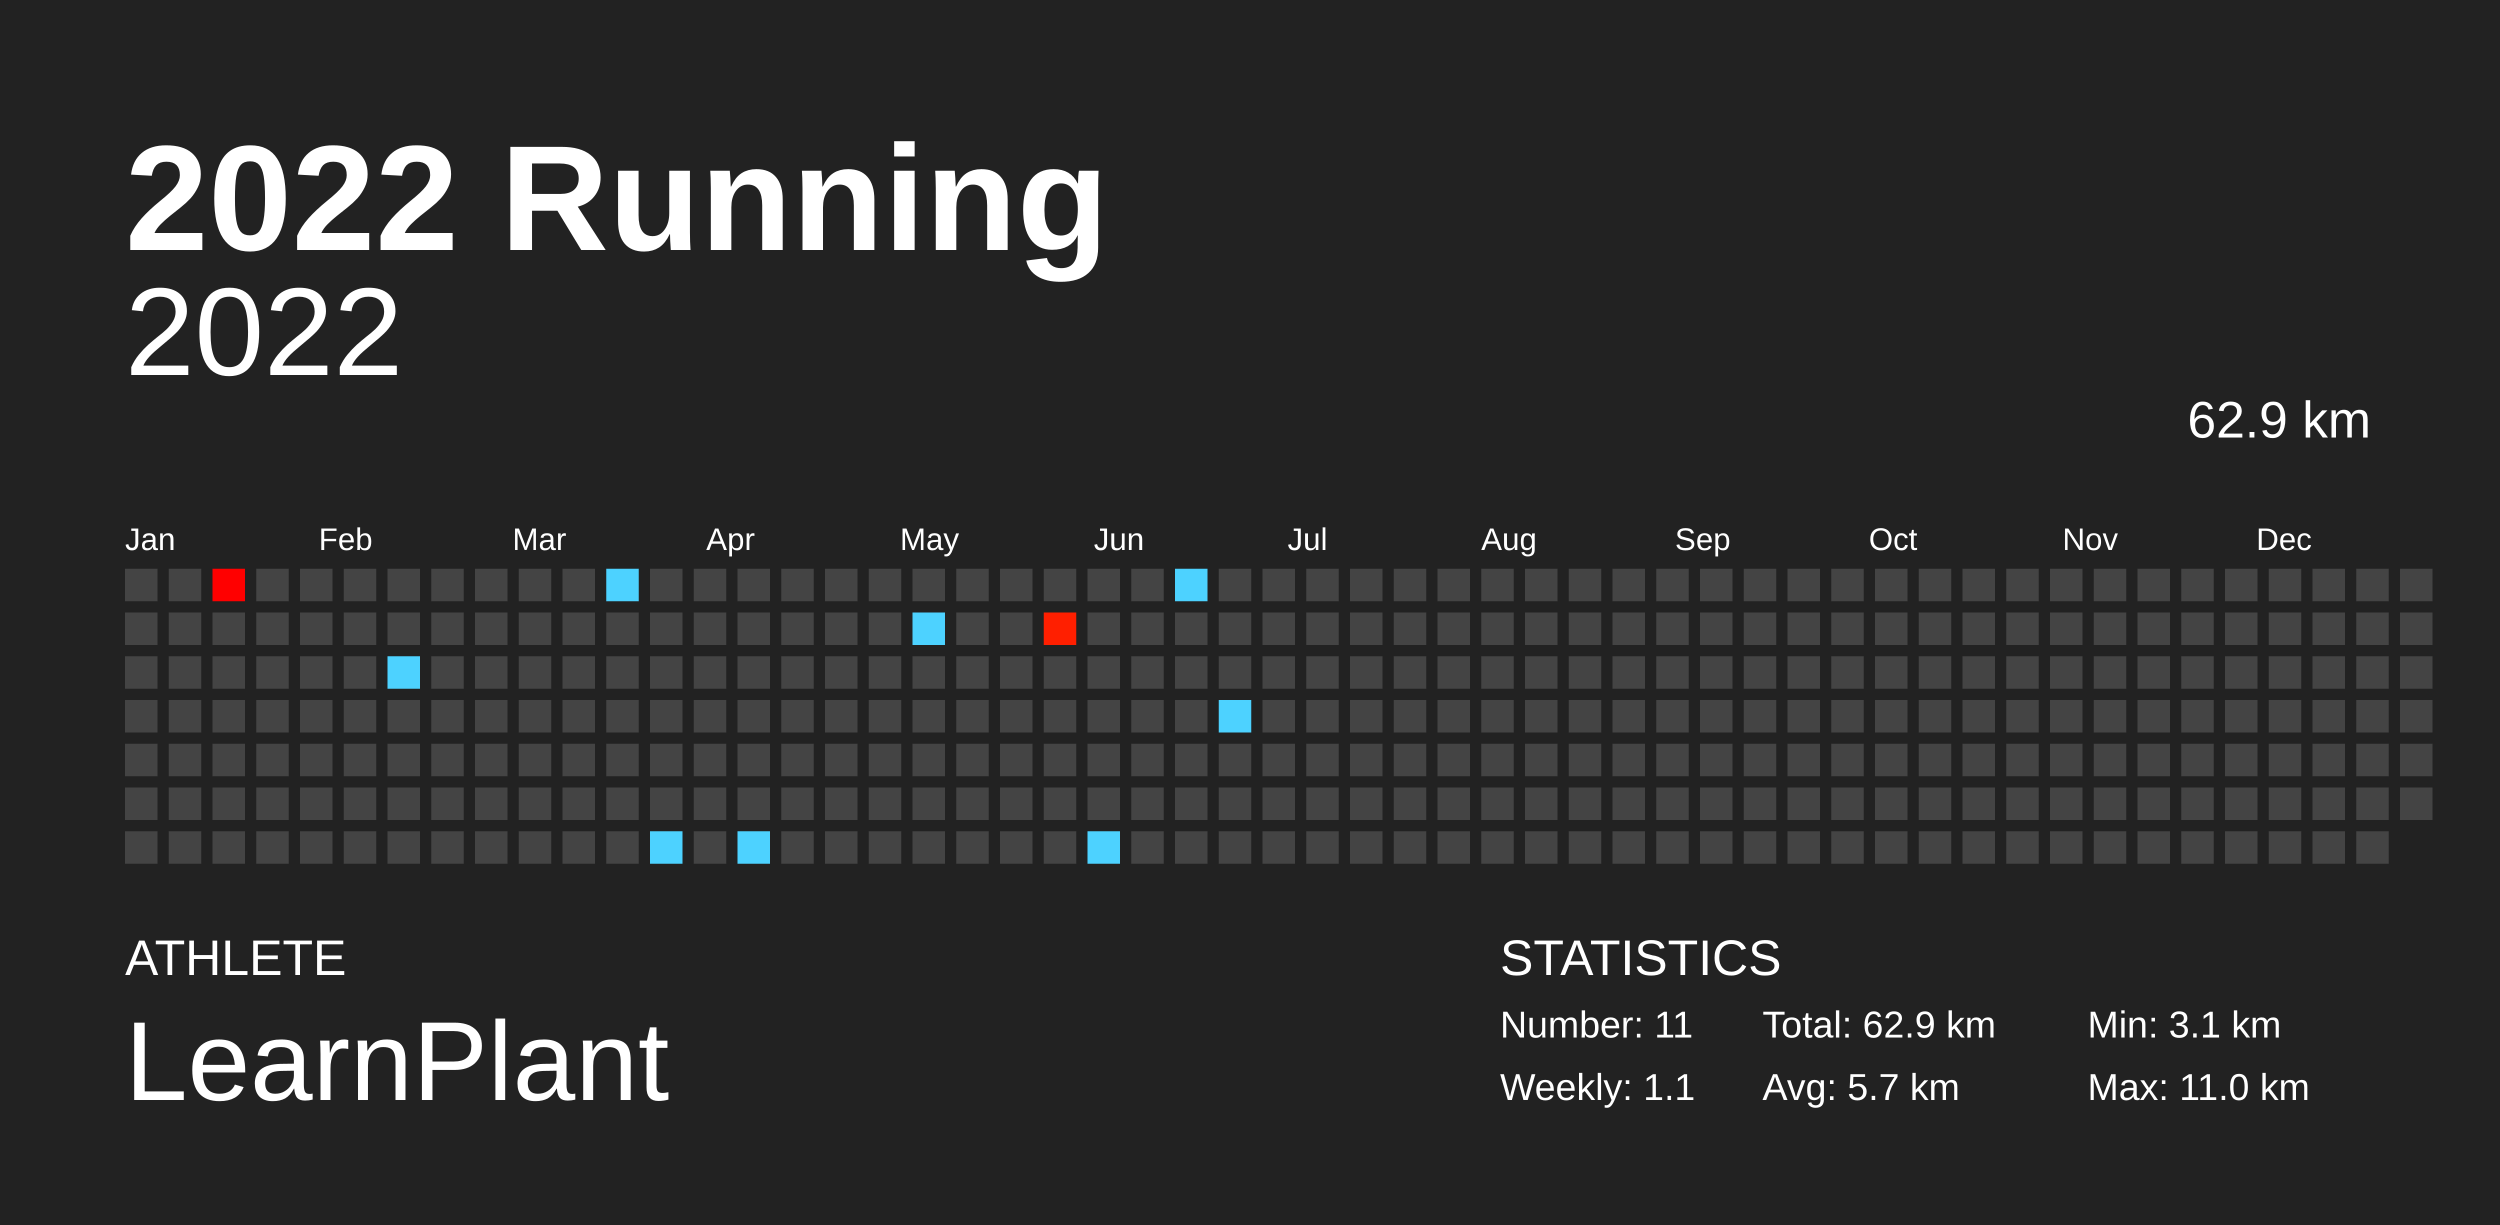
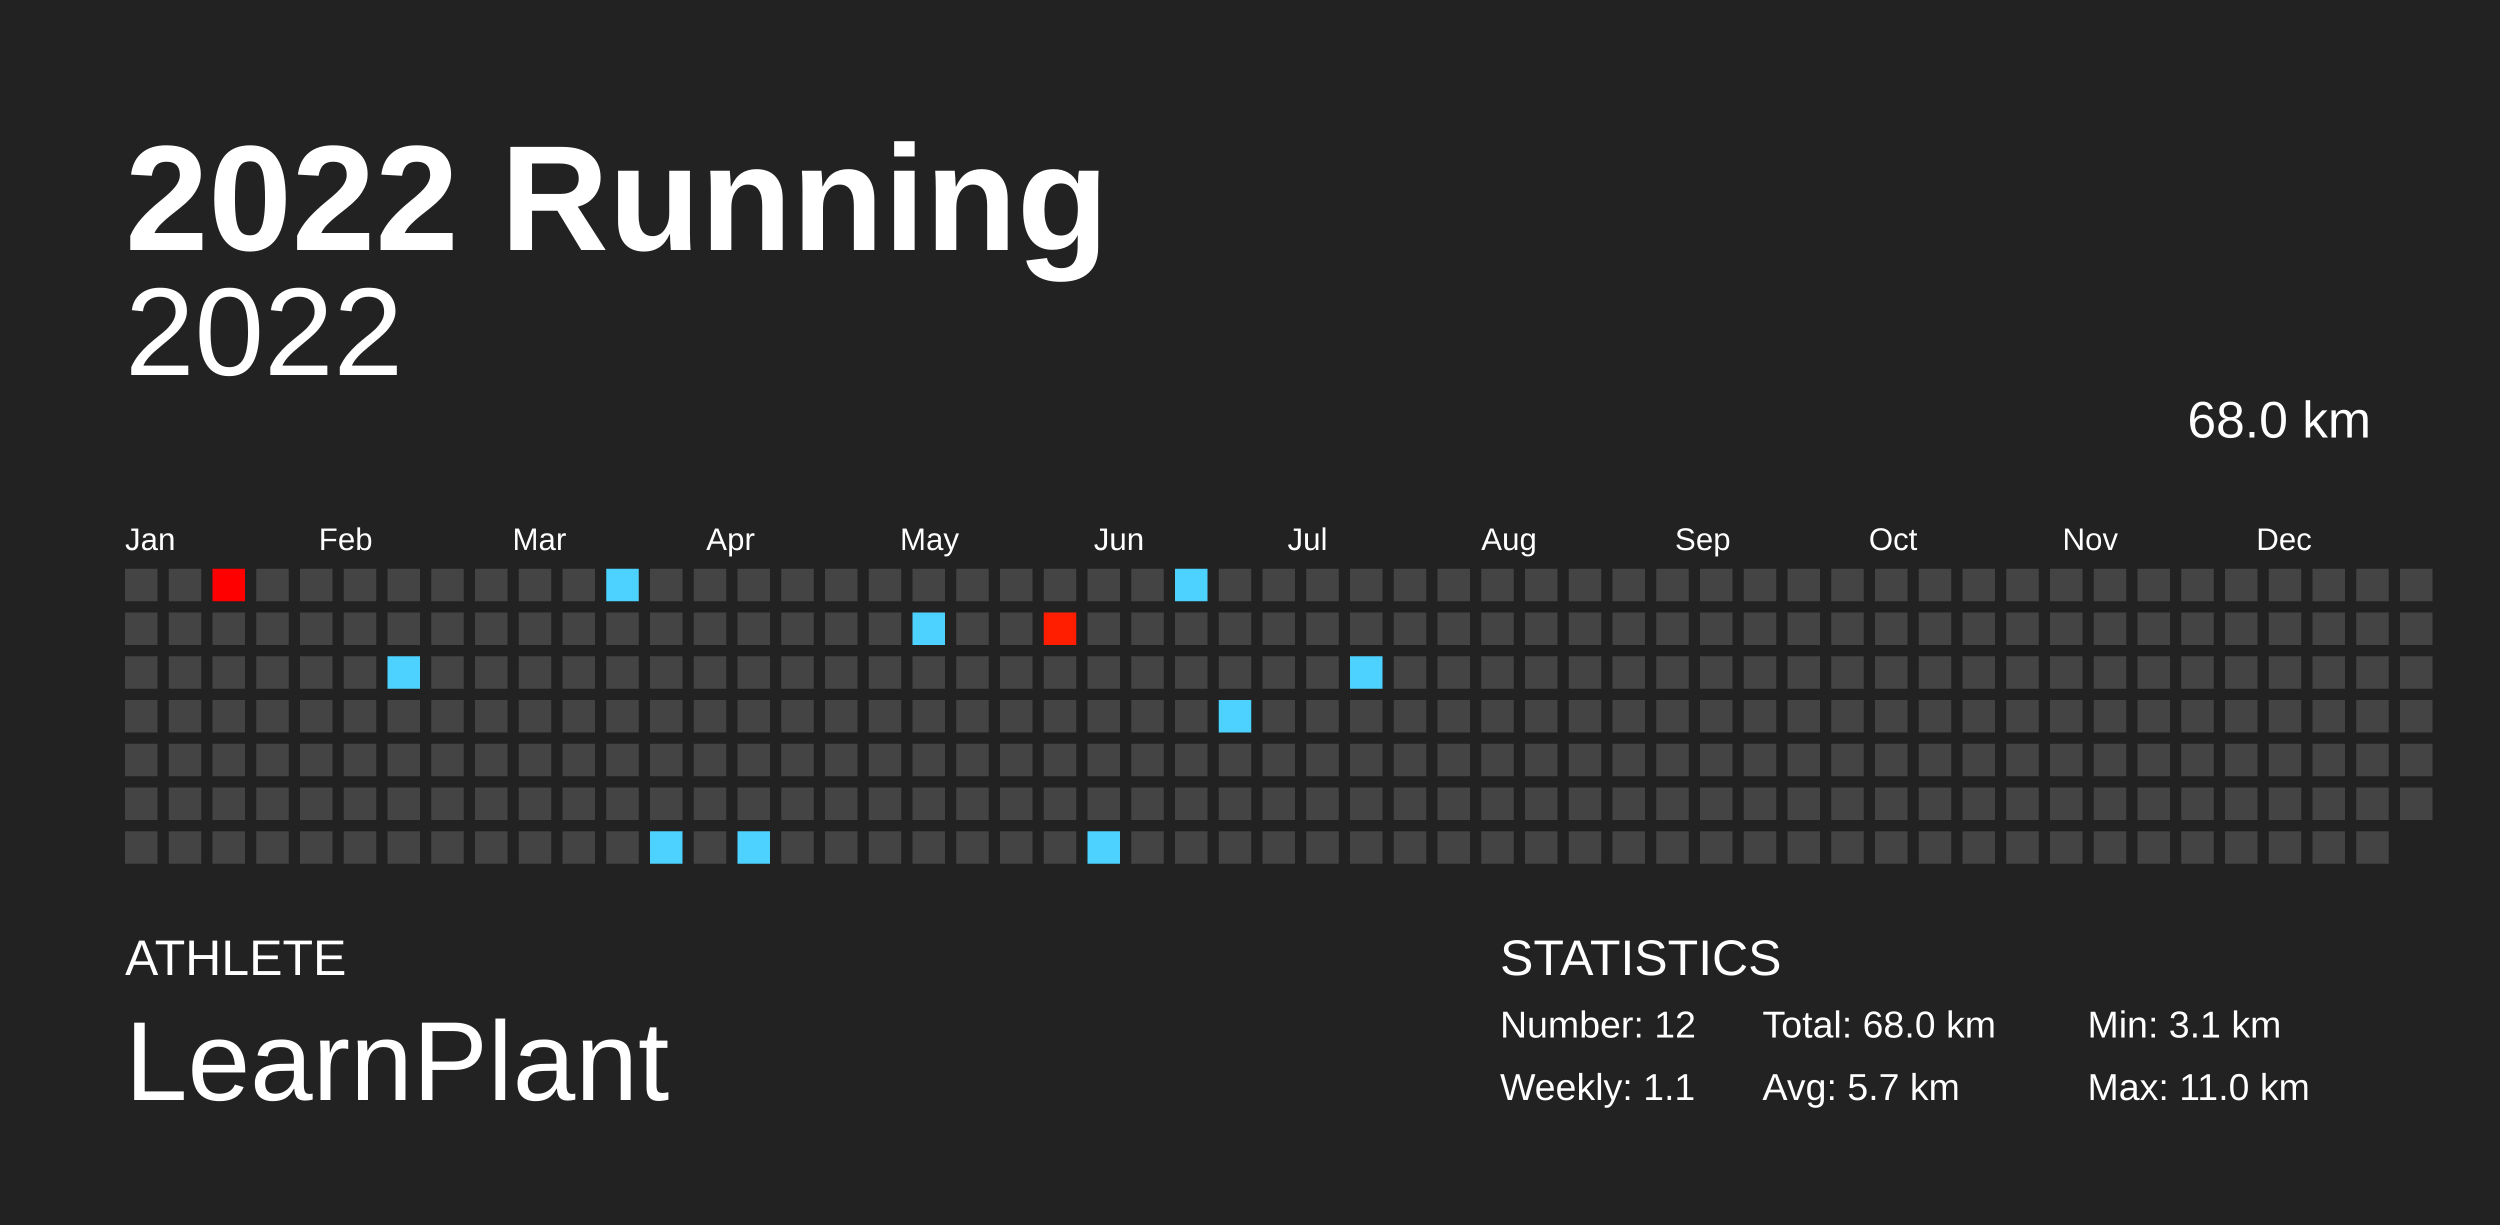
<svg xmlns="http://www.w3.org/2000/svg" baseProfile="full" height="98mm" version="1.1" viewBox="0,0,200,98" width="200mm">
  <defs />
  <rect fill="#222222" height="98" width="200" x="0" y="0" />
  <text fill="#FFFFFF" style="font-size:12px; font-family:Arial; font-weight:bold;" x="10" y="20">2022 Running</text>
  <text fill="#FFFFFF" style="font-size:4px; font-family:Arial" x="10" y="78">ATHLETE</text>
  <text fill="#FFFFFF" style="font-size:9px; font-family:Arial" x="10" y="88">LearnPlant</text>
  <text fill="#FFFFFF" style="font-size:4px; font-family:Arial" x="120" y="78">STATISTICS</text>
-   <text fill="#FFFFFF" style="font-size:3px; font-family:Arial" x="120" y="83">Number: 11</text>
+   <text fill="#FFFFFF" style="font-size:3px; font-family:Arial" x="120" y="83">Number: 12</text>
  <text fill="#FFFFFF" style="font-size:3px; font-family:Arial" x="120" y="88">Weekly: 1.1</text>
-   <text fill="#FFFFFF" style="font-size:3px; font-family:Arial" x="141" y="83">Total: 62.9 km</text>
+   <text fill="#FFFFFF" style="font-size:3px; font-family:Arial" x="141" y="83">Total: 68.0 km</text>
  <text fill="#FFFFFF" style="font-size:3px; font-family:Arial" x="141" y="88">Avg: 5.7 km</text>
  <text fill="#FFFFFF" style="font-size:3px; font-family:Arial" x="167" y="83">Min: 3.1 km</text>
  <text fill="#FFFFFF" style="font-size:3px; font-family:Arial" x="167" y="88">Max: 11.0 km</text>
  <text alignment-baseline="hanging" fill="#FFFFFF" style="font-size:10.0px; font-family:Arial;" x="10" y="30">2022</text>
-   <text alignment-baseline="hanging" fill="#FFFFFF" style="font-size:4.125px; font-family:Arial;" x="175" y="35">62.9 km</text>
+   <text alignment-baseline="hanging" fill="#FFFFFF" style="font-size:4.125px; font-family:Arial;" x="175" y="35">68.0 km</text>
  <text fill="#FFFFFF" style="font-size:2.5px; font-family:Arial" x="10.0" y="44">Jan</text>
  <text fill="#FFFFFF" style="font-size:2.5px; font-family:Arial" x="25.5" y="44">Feb</text>
  <text fill="#FFFFFF" style="font-size:2.5px; font-family:Arial" x="41.0" y="44">Mar</text>
  <text fill="#FFFFFF" style="font-size:2.5px; font-family:Arial" x="56.5" y="44">Apr</text>
  <text fill="#FFFFFF" style="font-size:2.5px; font-family:Arial" x="72.0" y="44">May</text>
  <text fill="#FFFFFF" style="font-size:2.5px; font-family:Arial" x="87.5" y="44">Jun</text>
  <text fill="#FFFFFF" style="font-size:2.5px; font-family:Arial" x="103.0" y="44">Jul</text>
  <text fill="#FFFFFF" style="font-size:2.5px; font-family:Arial" x="118.5" y="44">Aug</text>
  <text fill="#FFFFFF" style="font-size:2.5px; font-family:Arial" x="134.0" y="44">Sep</text>
  <text fill="#FFFFFF" style="font-size:2.5px; font-family:Arial" x="149.5" y="44">Oct</text>
  <text fill="#FFFFFF" style="font-size:2.5px; font-family:Arial" x="165.0" y="44">Nov</text>
  <text fill="#FFFFFF" style="font-size:2.5px; font-family:Arial" x="180.5" y="44">Dec</text>
  <rect fill="#444444" height="2.6" width="2.6" x="10.0" y="45.5" />
  <rect fill="#444444" height="2.6" width="2.6" x="10.0" y="49.0" />
  <rect fill="#444444" height="2.6" width="2.6" x="10.0" y="52.5" />
  <rect fill="#444444" height="2.6" width="2.6" x="10.0" y="56.0" />
  <rect fill="#444444" height="2.6" width="2.6" x="10.0" y="59.5" />
  <rect fill="#444444" height="2.6" width="2.6" x="10.0" y="63.0" />
  <rect fill="#444444" height="2.6" width="2.6" x="10.0" y="66.5" />
  <rect fill="#444444" height="2.6" width="2.6" x="13.5" y="45.5" />
  <rect fill="#444444" height="2.6" width="2.6" x="13.5" y="49.0" />
  <rect fill="#444444" height="2.6" width="2.6" x="13.5" y="52.5" />
  <rect fill="#444444" height="2.6" width="2.6" x="13.5" y="56.0" />
  <rect fill="#444444" height="2.6" width="2.6" x="13.5" y="59.5" />
  <rect fill="#444444" height="2.6" width="2.6" x="13.5" y="63.0" />
  <rect fill="#444444" height="2.6" width="2.6" x="13.5" y="66.5" />
  <rect fill="#ff0000" height="2.6" width="2.6" x="17.0" y="45.5" />
  <rect fill="#444444" height="2.6" width="2.6" x="17.0" y="49.0" />
  <rect fill="#444444" height="2.6" width="2.6" x="17.0" y="52.5" />
  <rect fill="#444444" height="2.6" width="2.6" x="17.0" y="56.0" />
  <rect fill="#444444" height="2.6" width="2.6" x="17.0" y="59.5" />
  <rect fill="#444444" height="2.6" width="2.6" x="17.0" y="63.0" />
  <rect fill="#444444" height="2.6" width="2.6" x="17.0" y="66.5" />
  <rect fill="#444444" height="2.6" width="2.6" x="20.5" y="45.5" />
  <rect fill="#444444" height="2.6" width="2.6" x="20.5" y="49.0" />
  <rect fill="#444444" height="2.6" width="2.6" x="20.5" y="52.5" />
  <rect fill="#444444" height="2.6" width="2.6" x="20.5" y="56.0" />
  <rect fill="#444444" height="2.6" width="2.6" x="20.5" y="59.5" />
  <rect fill="#444444" height="2.6" width="2.6" x="20.5" y="63.0" />
  <rect fill="#444444" height="2.6" width="2.6" x="20.5" y="66.5" />
  <rect fill="#444444" height="2.6" width="2.6" x="24.0" y="45.5" />
  <rect fill="#444444" height="2.6" width="2.6" x="24.0" y="49.0" />
  <rect fill="#444444" height="2.6" width="2.6" x="24.0" y="52.5" />
  <rect fill="#444444" height="2.6" width="2.6" x="24.0" y="56.0" />
  <rect fill="#444444" height="2.6" width="2.6" x="24.0" y="59.5" />
  <rect fill="#444444" height="2.6" width="2.6" x="24.0" y="63.0" />
  <rect fill="#444444" height="2.6" width="2.6" x="24.0" y="66.5" />
  <rect fill="#444444" height="2.6" width="2.6" x="27.5" y="45.5" />
  <rect fill="#444444" height="2.6" width="2.6" x="27.5" y="49.0" />
  <rect fill="#444444" height="2.6" width="2.6" x="27.5" y="52.5" />
  <rect fill="#444444" height="2.6" width="2.6" x="27.5" y="56.0" />
  <rect fill="#444444" height="2.6" width="2.6" x="27.5" y="59.5" />
  <rect fill="#444444" height="2.6" width="2.6" x="27.5" y="63.0" />
  <rect fill="#444444" height="2.6" width="2.6" x="27.5" y="66.5" />
  <rect fill="#444444" height="2.6" width="2.6" x="31.0" y="45.5" />
  <rect fill="#444444" height="2.6" width="2.6" x="31.0" y="49.0" />
  <rect fill="#4dd2ff" height="2.6" width="2.6" x="31.0" y="52.5" />
  <rect fill="#444444" height="2.6" width="2.6" x="31.0" y="56.0" />
  <rect fill="#444444" height="2.6" width="2.6" x="31.0" y="59.5" />
  <rect fill="#444444" height="2.6" width="2.6" x="31.0" y="63.0" />
  <rect fill="#444444" height="2.6" width="2.6" x="31.0" y="66.5" />
  <rect fill="#444444" height="2.6" width="2.6" x="34.5" y="45.5" />
  <rect fill="#444444" height="2.6" width="2.6" x="34.5" y="49.0" />
  <rect fill="#444444" height="2.6" width="2.6" x="34.5" y="52.5" />
  <rect fill="#444444" height="2.6" width="2.6" x="34.5" y="56.0" />
  <rect fill="#444444" height="2.6" width="2.6" x="34.5" y="59.5" />
  <rect fill="#444444" height="2.6" width="2.6" x="34.5" y="63.0" />
  <rect fill="#444444" height="2.6" width="2.6" x="34.5" y="66.5" />
  <rect fill="#444444" height="2.6" width="2.6" x="38.0" y="45.5" />
  <rect fill="#444444" height="2.6" width="2.6" x="38.0" y="49.0" />
  <rect fill="#444444" height="2.6" width="2.6" x="38.0" y="52.5" />
  <rect fill="#444444" height="2.6" width="2.6" x="38.0" y="56.0" />
  <rect fill="#444444" height="2.6" width="2.6" x="38.0" y="59.5" />
  <rect fill="#444444" height="2.6" width="2.6" x="38.0" y="63.0" />
  <rect fill="#444444" height="2.6" width="2.6" x="38.0" y="66.5" />
  <rect fill="#444444" height="2.6" width="2.6" x="41.5" y="45.5" />
  <rect fill="#444444" height="2.6" width="2.6" x="41.5" y="49.0" />
  <rect fill="#444444" height="2.6" width="2.6" x="41.5" y="52.5" />
  <rect fill="#444444" height="2.6" width="2.6" x="41.5" y="56.0" />
  <rect fill="#444444" height="2.6" width="2.6" x="41.5" y="59.5" />
  <rect fill="#444444" height="2.6" width="2.6" x="41.5" y="63.0" />
  <rect fill="#444444" height="2.6" width="2.6" x="41.5" y="66.5" />
  <rect fill="#444444" height="2.6" width="2.6" x="45.0" y="45.5" />
  <rect fill="#444444" height="2.6" width="2.6" x="45.0" y="49.0" />
  <rect fill="#444444" height="2.6" width="2.6" x="45.0" y="52.5" />
  <rect fill="#444444" height="2.6" width="2.6" x="45.0" y="56.0" />
  <rect fill="#444444" height="2.6" width="2.6" x="45.0" y="59.5" />
  <rect fill="#444444" height="2.6" width="2.6" x="45.0" y="63.0" />
  <rect fill="#444444" height="2.6" width="2.6" x="45.0" y="66.5" />
  <rect fill="#4dd2ff" height="2.6" width="2.6" x="48.5" y="45.5" />
  <rect fill="#444444" height="2.6" width="2.6" x="48.5" y="49.0" />
  <rect fill="#444444" height="2.6" width="2.6" x="48.5" y="52.5" />
  <rect fill="#444444" height="2.6" width="2.6" x="48.5" y="56.0" />
  <rect fill="#444444" height="2.6" width="2.6" x="48.5" y="59.5" />
  <rect fill="#444444" height="2.6" width="2.6" x="48.5" y="63.0" />
  <rect fill="#444444" height="2.6" width="2.6" x="48.5" y="66.5" />
  <rect fill="#444444" height="2.6" width="2.6" x="52.0" y="45.5" />
  <rect fill="#444444" height="2.6" width="2.6" x="52.0" y="49.0" />
  <rect fill="#444444" height="2.6" width="2.6" x="52.0" y="52.5" />
  <rect fill="#444444" height="2.6" width="2.6" x="52.0" y="56.0" />
  <rect fill="#444444" height="2.6" width="2.6" x="52.0" y="59.5" />
  <rect fill="#444444" height="2.6" width="2.6" x="52.0" y="63.0" />
  <rect fill="#4dd2ff" height="2.6" width="2.6" x="52.0" y="66.5" />
  <rect fill="#444444" height="2.6" width="2.6" x="55.5" y="45.5" />
  <rect fill="#444444" height="2.6" width="2.6" x="55.5" y="49.0" />
  <rect fill="#444444" height="2.6" width="2.6" x="55.5" y="52.5" />
  <rect fill="#444444" height="2.6" width="2.6" x="55.5" y="56.0" />
  <rect fill="#444444" height="2.6" width="2.6" x="55.5" y="59.5" />
  <rect fill="#444444" height="2.6" width="2.6" x="55.5" y="63.0" />
  <rect fill="#444444" height="2.6" width="2.6" x="55.5" y="66.5" />
  <rect fill="#444444" height="2.6" width="2.6" x="59.0" y="45.5" />
  <rect fill="#444444" height="2.6" width="2.6" x="59.0" y="49.0" />
  <rect fill="#444444" height="2.6" width="2.6" x="59.0" y="52.5" />
  <rect fill="#444444" height="2.6" width="2.6" x="59.0" y="56.0" />
  <rect fill="#444444" height="2.6" width="2.6" x="59.0" y="59.5" />
  <rect fill="#444444" height="2.6" width="2.6" x="59.0" y="63.0" />
  <rect fill="#4dd2ff" height="2.6" width="2.6" x="59.0" y="66.5" />
  <rect fill="#444444" height="2.6" width="2.6" x="62.5" y="45.5" />
  <rect fill="#444444" height="2.6" width="2.6" x="62.5" y="49.0" />
  <rect fill="#444444" height="2.6" width="2.6" x="62.5" y="52.5" />
  <rect fill="#444444" height="2.6" width="2.6" x="62.5" y="56.0" />
  <rect fill="#444444" height="2.6" width="2.6" x="62.5" y="59.5" />
  <rect fill="#444444" height="2.6" width="2.6" x="62.5" y="63.0" />
  <rect fill="#444444" height="2.6" width="2.6" x="62.5" y="66.5" />
  <rect fill="#444444" height="2.6" width="2.6" x="66.0" y="45.5" />
  <rect fill="#444444" height="2.6" width="2.6" x="66.0" y="49.0" />
  <rect fill="#444444" height="2.6" width="2.6" x="66.0" y="52.5" />
  <rect fill="#444444" height="2.6" width="2.6" x="66.0" y="56.0" />
  <rect fill="#444444" height="2.6" width="2.6" x="66.0" y="59.5" />
  <rect fill="#444444" height="2.6" width="2.6" x="66.0" y="63.0" />
  <rect fill="#444444" height="2.6" width="2.6" x="66.0" y="66.5" />
  <rect fill="#444444" height="2.6" width="2.6" x="69.5" y="45.5" />
  <rect fill="#444444" height="2.6" width="2.6" x="69.5" y="49.0" />
  <rect fill="#444444" height="2.6" width="2.6" x="69.5" y="52.5" />
  <rect fill="#444444" height="2.6" width="2.6" x="69.5" y="56.0" />
  <rect fill="#444444" height="2.6" width="2.6" x="69.5" y="59.5" />
  <rect fill="#444444" height="2.6" width="2.6" x="69.5" y="63.0" />
  <rect fill="#444444" height="2.6" width="2.6" x="69.5" y="66.5" />
  <rect fill="#444444" height="2.6" width="2.6" x="73.0" y="45.5" />
  <rect fill="#4dd2ff" height="2.6" width="2.6" x="73.0" y="49.0" />
  <rect fill="#444444" height="2.6" width="2.6" x="73.0" y="52.5" />
  <rect fill="#444444" height="2.6" width="2.6" x="73.0" y="56.0" />
  <rect fill="#444444" height="2.6" width="2.6" x="73.0" y="59.5" />
  <rect fill="#444444" height="2.6" width="2.6" x="73.0" y="63.0" />
  <rect fill="#444444" height="2.6" width="2.6" x="73.0" y="66.5" />
  <rect fill="#444444" height="2.6" width="2.6" x="76.5" y="45.5" />
  <rect fill="#444444" height="2.6" width="2.6" x="76.5" y="49.0" />
  <rect fill="#444444" height="2.6" width="2.6" x="76.5" y="52.5" />
  <rect fill="#444444" height="2.6" width="2.6" x="76.5" y="56.0" />
  <rect fill="#444444" height="2.6" width="2.6" x="76.5" y="59.5" />
  <rect fill="#444444" height="2.6" width="2.6" x="76.5" y="63.0" />
  <rect fill="#444444" height="2.6" width="2.6" x="76.5" y="66.5" />
  <rect fill="#444444" height="2.6" width="2.6" x="80.0" y="45.5" />
  <rect fill="#444444" height="2.6" width="2.6" x="80.0" y="49.0" />
  <rect fill="#444444" height="2.6" width="2.6" x="80.0" y="52.5" />
  <rect fill="#444444" height="2.6" width="2.6" x="80.0" y="56.0" />
  <rect fill="#444444" height="2.6" width="2.6" x="80.0" y="59.5" />
  <rect fill="#444444" height="2.6" width="2.6" x="80.0" y="63.0" />
  <rect fill="#444444" height="2.6" width="2.6" x="80.0" y="66.5" />
  <rect fill="#444444" height="2.6" width="2.6" x="83.5" y="45.5" />
  <rect fill="#ff1f00" height="2.6" width="2.6" x="83.5" y="49.0" />
  <rect fill="#444444" height="2.6" width="2.6" x="83.5" y="52.5" />
  <rect fill="#444444" height="2.6" width="2.6" x="83.5" y="56.0" />
  <rect fill="#444444" height="2.6" width="2.6" x="83.5" y="59.5" />
  <rect fill="#444444" height="2.6" width="2.6" x="83.5" y="63.0" />
  <rect fill="#444444" height="2.6" width="2.6" x="83.5" y="66.5" />
  <rect fill="#444444" height="2.6" width="2.6" x="87.0" y="45.5" />
  <rect fill="#444444" height="2.6" width="2.6" x="87.0" y="49.0" />
  <rect fill="#444444" height="2.6" width="2.6" x="87.0" y="52.5" />
  <rect fill="#444444" height="2.6" width="2.6" x="87.0" y="56.0" />
  <rect fill="#444444" height="2.6" width="2.6" x="87.0" y="59.5" />
  <rect fill="#444444" height="2.6" width="2.6" x="87.0" y="63.0" />
  <rect fill="#4dd2ff" height="2.6" width="2.6" x="87.0" y="66.5" />
  <rect fill="#444444" height="2.6" width="2.6" x="90.5" y="45.5" />
  <rect fill="#444444" height="2.6" width="2.6" x="90.5" y="49.0" />
  <rect fill="#444444" height="2.6" width="2.6" x="90.5" y="52.5" />
  <rect fill="#444444" height="2.6" width="2.6" x="90.5" y="56.0" />
  <rect fill="#444444" height="2.6" width="2.6" x="90.5" y="59.5" />
  <rect fill="#444444" height="2.6" width="2.6" x="90.5" y="63.0" />
  <rect fill="#444444" height="2.6" width="2.6" x="90.5" y="66.5" />
  <rect fill="#4dd2ff" height="2.6" width="2.6" x="94.0" y="45.5" />
  <rect fill="#444444" height="2.6" width="2.6" x="94.0" y="49.0" />
  <rect fill="#444444" height="2.6" width="2.6" x="94.0" y="52.5" />
  <rect fill="#444444" height="2.6" width="2.6" x="94.0" y="56.0" />
  <rect fill="#444444" height="2.6" width="2.6" x="94.0" y="59.5" />
  <rect fill="#444444" height="2.6" width="2.6" x="94.0" y="63.0" />
  <rect fill="#444444" height="2.6" width="2.6" x="94.0" y="66.5" />
  <rect fill="#444444" height="2.6" width="2.6" x="97.5" y="45.5" />
  <rect fill="#444444" height="2.6" width="2.6" x="97.5" y="49.0" />
  <rect fill="#444444" height="2.6" width="2.6" x="97.5" y="52.5" />
  <rect fill="#4dd2ff" height="2.6" width="2.6" x="97.5" y="56.0" />
  <rect fill="#444444" height="2.6" width="2.6" x="97.5" y="59.5" />
  <rect fill="#444444" height="2.6" width="2.6" x="97.5" y="63.0" />
  <rect fill="#444444" height="2.6" width="2.6" x="97.5" y="66.5" />
  <rect fill="#444444" height="2.6" width="2.6" x="101.0" y="45.5" />
  <rect fill="#444444" height="2.6" width="2.6" x="101.0" y="49.0" />
  <rect fill="#444444" height="2.6" width="2.6" x="101.0" y="52.5" />
  <rect fill="#444444" height="2.6" width="2.6" x="101.0" y="56.0" />
  <rect fill="#444444" height="2.6" width="2.6" x="101.0" y="59.5" />
  <rect fill="#444444" height="2.6" width="2.6" x="101.0" y="63.0" />
  <rect fill="#444444" height="2.6" width="2.6" x="101.0" y="66.5" />
  <rect fill="#444444" height="2.6" width="2.6" x="104.5" y="45.5" />
  <rect fill="#444444" height="2.6" width="2.6" x="104.5" y="49.0" />
  <rect fill="#444444" height="2.6" width="2.6" x="104.5" y="52.5" />
  <rect fill="#444444" height="2.6" width="2.6" x="104.5" y="56.0" />
  <rect fill="#444444" height="2.6" width="2.6" x="104.5" y="59.5" />
  <rect fill="#444444" height="2.6" width="2.6" x="104.5" y="63.0" />
  <rect fill="#444444" height="2.6" width="2.6" x="104.5" y="66.5" />
  <rect fill="#444444" height="2.6" width="2.6" x="108.0" y="45.5" />
  <rect fill="#444444" height="2.6" width="2.6" x="108.0" y="49.0" />
-   <rect fill="#444444" height="2.6" width="2.6" x="108.0" y="52.5" />
+   <rect fill="#4dd2ff" height="2.6" width="2.6" x="108.0" y="52.5" />
  <rect fill="#444444" height="2.6" width="2.6" x="108.0" y="56.0" />
  <rect fill="#444444" height="2.6" width="2.6" x="108.0" y="59.5" />
  <rect fill="#444444" height="2.6" width="2.6" x="108.0" y="63.0" />
  <rect fill="#444444" height="2.6" width="2.6" x="108.0" y="66.5" />
  <rect fill="#444444" height="2.6" width="2.6" x="111.5" y="45.5" />
  <rect fill="#444444" height="2.6" width="2.6" x="111.5" y="49.0" />
  <rect fill="#444444" height="2.6" width="2.6" x="111.5" y="52.5" />
  <rect fill="#444444" height="2.6" width="2.6" x="111.5" y="56.0" />
  <rect fill="#444444" height="2.6" width="2.6" x="111.5" y="59.5" />
  <rect fill="#444444" height="2.6" width="2.6" x="111.5" y="63.0" />
  <rect fill="#444444" height="2.6" width="2.6" x="111.5" y="66.5" />
  <rect fill="#444444" height="2.6" width="2.6" x="115.0" y="45.5" />
  <rect fill="#444444" height="2.6" width="2.6" x="115.0" y="49.0" />
  <rect fill="#444444" height="2.6" width="2.6" x="115.0" y="52.5" />
  <rect fill="#444444" height="2.6" width="2.6" x="115.0" y="56.0" />
  <rect fill="#444444" height="2.6" width="2.6" x="115.0" y="59.5" />
  <rect fill="#444444" height="2.6" width="2.6" x="115.0" y="63.0" />
  <rect fill="#444444" height="2.6" width="2.6" x="115.0" y="66.5" />
  <rect fill="#444444" height="2.6" width="2.6" x="118.5" y="45.5" />
  <rect fill="#444444" height="2.6" width="2.6" x="118.5" y="49.0" />
  <rect fill="#444444" height="2.6" width="2.6" x="118.5" y="52.5" />
  <rect fill="#444444" height="2.6" width="2.6" x="118.5" y="56.0" />
  <rect fill="#444444" height="2.6" width="2.6" x="118.5" y="59.5" />
  <rect fill="#444444" height="2.6" width="2.6" x="118.5" y="63.0" />
  <rect fill="#444444" height="2.6" width="2.6" x="118.5" y="66.5" />
  <rect fill="#444444" height="2.6" width="2.6" x="122.0" y="45.5" />
  <rect fill="#444444" height="2.6" width="2.6" x="122.0" y="49.0" />
  <rect fill="#444444" height="2.6" width="2.6" x="122.0" y="52.5" />
  <rect fill="#444444" height="2.6" width="2.6" x="122.0" y="56.0" />
  <rect fill="#444444" height="2.6" width="2.6" x="122.0" y="59.5" />
  <rect fill="#444444" height="2.6" width="2.6" x="122.0" y="63.0" />
  <rect fill="#444444" height="2.6" width="2.6" x="122.0" y="66.5" />
  <rect fill="#444444" height="2.6" width="2.6" x="125.5" y="45.5" />
  <rect fill="#444444" height="2.6" width="2.6" x="125.5" y="49.0" />
  <rect fill="#444444" height="2.6" width="2.6" x="125.5" y="52.5" />
  <rect fill="#444444" height="2.6" width="2.6" x="125.5" y="56.0" />
  <rect fill="#444444" height="2.6" width="2.6" x="125.5" y="59.5" />
  <rect fill="#444444" height="2.6" width="2.6" x="125.5" y="63.0" />
  <rect fill="#444444" height="2.6" width="2.6" x="125.5" y="66.5" />
  <rect fill="#444444" height="2.6" width="2.6" x="129.0" y="45.5" />
  <rect fill="#444444" height="2.6" width="2.6" x="129.0" y="49.0" />
  <rect fill="#444444" height="2.6" width="2.6" x="129.0" y="52.5" />
  <rect fill="#444444" height="2.6" width="2.6" x="129.0" y="56.0" />
  <rect fill="#444444" height="2.6" width="2.6" x="129.0" y="59.5" />
  <rect fill="#444444" height="2.6" width="2.6" x="129.0" y="63.0" />
  <rect fill="#444444" height="2.6" width="2.6" x="129.0" y="66.5" />
  <rect fill="#444444" height="2.6" width="2.6" x="132.5" y="45.5" />
  <rect fill="#444444" height="2.6" width="2.6" x="132.5" y="49.0" />
  <rect fill="#444444" height="2.6" width="2.6" x="132.5" y="52.5" />
  <rect fill="#444444" height="2.6" width="2.6" x="132.5" y="56.0" />
  <rect fill="#444444" height="2.6" width="2.6" x="132.5" y="59.5" />
  <rect fill="#444444" height="2.6" width="2.6" x="132.5" y="63.0" />
  <rect fill="#444444" height="2.6" width="2.6" x="132.5" y="66.5" />
  <rect fill="#444444" height="2.6" width="2.6" x="136.0" y="45.5" />
  <rect fill="#444444" height="2.6" width="2.6" x="136.0" y="49.0" />
  <rect fill="#444444" height="2.6" width="2.6" x="136.0" y="52.5" />
  <rect fill="#444444" height="2.6" width="2.6" x="136.0" y="56.0" />
  <rect fill="#444444" height="2.6" width="2.6" x="136.0" y="59.5" />
  <rect fill="#444444" height="2.6" width="2.6" x="136.0" y="63.0" />
  <rect fill="#444444" height="2.6" width="2.6" x="136.0" y="66.5" />
  <rect fill="#444444" height="2.6" width="2.6" x="139.5" y="45.5" />
  <rect fill="#444444" height="2.6" width="2.6" x="139.5" y="49.0" />
  <rect fill="#444444" height="2.6" width="2.6" x="139.5" y="52.5" />
  <rect fill="#444444" height="2.6" width="2.6" x="139.5" y="56.0" />
  <rect fill="#444444" height="2.6" width="2.6" x="139.5" y="59.5" />
  <rect fill="#444444" height="2.6" width="2.6" x="139.5" y="63.0" />
  <rect fill="#444444" height="2.6" width="2.6" x="139.5" y="66.5" />
  <rect fill="#444444" height="2.6" width="2.6" x="143.0" y="45.5" />
  <rect fill="#444444" height="2.6" width="2.6" x="143.0" y="49.0" />
  <rect fill="#444444" height="2.6" width="2.6" x="143.0" y="52.5" />
  <rect fill="#444444" height="2.6" width="2.6" x="143.0" y="56.0" />
  <rect fill="#444444" height="2.6" width="2.6" x="143.0" y="59.5" />
  <rect fill="#444444" height="2.6" width="2.6" x="143.0" y="63.0" />
  <rect fill="#444444" height="2.6" width="2.6" x="143.0" y="66.5" />
  <rect fill="#444444" height="2.6" width="2.6" x="146.5" y="45.5" />
  <rect fill="#444444" height="2.6" width="2.6" x="146.5" y="49.0" />
  <rect fill="#444444" height="2.6" width="2.6" x="146.5" y="52.5" />
  <rect fill="#444444" height="2.6" width="2.6" x="146.5" y="56.0" />
  <rect fill="#444444" height="2.6" width="2.6" x="146.5" y="59.5" />
  <rect fill="#444444" height="2.6" width="2.6" x="146.5" y="63.0" />
  <rect fill="#444444" height="2.6" width="2.6" x="146.5" y="66.5" />
  <rect fill="#444444" height="2.6" width="2.6" x="150.0" y="45.5" />
  <rect fill="#444444" height="2.6" width="2.6" x="150.0" y="49.0" />
  <rect fill="#444444" height="2.6" width="2.6" x="150.0" y="52.5" />
  <rect fill="#444444" height="2.6" width="2.6" x="150.0" y="56.0" />
  <rect fill="#444444" height="2.6" width="2.6" x="150.0" y="59.5" />
  <rect fill="#444444" height="2.6" width="2.6" x="150.0" y="63.0" />
  <rect fill="#444444" height="2.6" width="2.6" x="150.0" y="66.5" />
  <rect fill="#444444" height="2.6" width="2.6" x="153.5" y="45.5" />
  <rect fill="#444444" height="2.6" width="2.6" x="153.5" y="49.0" />
  <rect fill="#444444" height="2.6" width="2.6" x="153.5" y="52.5" />
  <rect fill="#444444" height="2.6" width="2.6" x="153.5" y="56.0" />
  <rect fill="#444444" height="2.6" width="2.6" x="153.5" y="59.5" />
  <rect fill="#444444" height="2.6" width="2.6" x="153.5" y="63.0" />
  <rect fill="#444444" height="2.6" width="2.6" x="153.5" y="66.5" />
  <rect fill="#444444" height="2.6" width="2.6" x="157.0" y="45.5" />
  <rect fill="#444444" height="2.6" width="2.6" x="157.0" y="49.0" />
  <rect fill="#444444" height="2.6" width="2.6" x="157.0" y="52.5" />
  <rect fill="#444444" height="2.6" width="2.6" x="157.0" y="56.0" />
  <rect fill="#444444" height="2.6" width="2.6" x="157.0" y="59.5" />
  <rect fill="#444444" height="2.6" width="2.6" x="157.0" y="63.0" />
  <rect fill="#444444" height="2.6" width="2.6" x="157.0" y="66.5" />
  <rect fill="#444444" height="2.6" width="2.6" x="160.5" y="45.5" />
  <rect fill="#444444" height="2.6" width="2.6" x="160.5" y="49.0" />
  <rect fill="#444444" height="2.6" width="2.6" x="160.5" y="52.5" />
  <rect fill="#444444" height="2.6" width="2.6" x="160.5" y="56.0" />
  <rect fill="#444444" height="2.6" width="2.6" x="160.5" y="59.5" />
  <rect fill="#444444" height="2.6" width="2.6" x="160.5" y="63.0" />
  <rect fill="#444444" height="2.6" width="2.6" x="160.5" y="66.5" />
  <rect fill="#444444" height="2.6" width="2.6" x="164.0" y="45.5" />
  <rect fill="#444444" height="2.6" width="2.6" x="164.0" y="49.0" />
  <rect fill="#444444" height="2.6" width="2.6" x="164.0" y="52.5" />
  <rect fill="#444444" height="2.6" width="2.6" x="164.0" y="56.0" />
  <rect fill="#444444" height="2.6" width="2.6" x="164.0" y="59.5" />
  <rect fill="#444444" height="2.6" width="2.6" x="164.0" y="63.0" />
  <rect fill="#444444" height="2.6" width="2.6" x="164.0" y="66.5" />
  <rect fill="#444444" height="2.6" width="2.6" x="167.5" y="45.5" />
  <rect fill="#444444" height="2.6" width="2.6" x="167.5" y="49.0" />
  <rect fill="#444444" height="2.6" width="2.6" x="167.5" y="52.5" />
  <rect fill="#444444" height="2.6" width="2.6" x="167.5" y="56.0" />
  <rect fill="#444444" height="2.6" width="2.6" x="167.5" y="59.5" />
  <rect fill="#444444" height="2.6" width="2.6" x="167.5" y="63.0" />
  <rect fill="#444444" height="2.6" width="2.6" x="167.5" y="66.5" />
  <rect fill="#444444" height="2.6" width="2.6" x="171.0" y="45.5" />
  <rect fill="#444444" height="2.6" width="2.6" x="171.0" y="49.0" />
  <rect fill="#444444" height="2.6" width="2.6" x="171.0" y="52.5" />
  <rect fill="#444444" height="2.6" width="2.6" x="171.0" y="56.0" />
  <rect fill="#444444" height="2.6" width="2.6" x="171.0" y="59.5" />
  <rect fill="#444444" height="2.6" width="2.6" x="171.0" y="63.0" />
  <rect fill="#444444" height="2.6" width="2.6" x="171.0" y="66.5" />
  <rect fill="#444444" height="2.6" width="2.6" x="174.5" y="45.5" />
  <rect fill="#444444" height="2.6" width="2.6" x="174.5" y="49.0" />
  <rect fill="#444444" height="2.6" width="2.6" x="174.5" y="52.5" />
  <rect fill="#444444" height="2.6" width="2.6" x="174.5" y="56.0" />
  <rect fill="#444444" height="2.6" width="2.6" x="174.5" y="59.5" />
  <rect fill="#444444" height="2.6" width="2.6" x="174.5" y="63.0" />
  <rect fill="#444444" height="2.6" width="2.6" x="174.5" y="66.5" />
  <rect fill="#444444" height="2.6" width="2.6" x="178.0" y="45.5" />
  <rect fill="#444444" height="2.6" width="2.6" x="178.0" y="49.0" />
  <rect fill="#444444" height="2.6" width="2.6" x="178.0" y="52.5" />
  <rect fill="#444444" height="2.6" width="2.6" x="178.0" y="56.0" />
  <rect fill="#444444" height="2.6" width="2.6" x="178.0" y="59.5" />
  <rect fill="#444444" height="2.6" width="2.6" x="178.0" y="63.0" />
  <rect fill="#444444" height="2.6" width="2.6" x="178.0" y="66.5" />
  <rect fill="#444444" height="2.6" width="2.6" x="181.5" y="45.5" />
  <rect fill="#444444" height="2.6" width="2.6" x="181.5" y="49.0" />
  <rect fill="#444444" height="2.6" width="2.6" x="181.5" y="52.5" />
  <rect fill="#444444" height="2.6" width="2.6" x="181.5" y="56.0" />
  <rect fill="#444444" height="2.6" width="2.6" x="181.5" y="59.5" />
  <rect fill="#444444" height="2.6" width="2.6" x="181.5" y="63.0" />
  <rect fill="#444444" height="2.6" width="2.6" x="181.5" y="66.5" />
  <rect fill="#444444" height="2.6" width="2.6" x="185.0" y="45.5" />
  <rect fill="#444444" height="2.6" width="2.6" x="185.0" y="49.0" />
  <rect fill="#444444" height="2.6" width="2.6" x="185.0" y="52.5" />
  <rect fill="#444444" height="2.6" width="2.6" x="185.0" y="56.0" />
  <rect fill="#444444" height="2.6" width="2.6" x="185.0" y="59.5" />
  <rect fill="#444444" height="2.6" width="2.6" x="185.0" y="63.0" />
  <rect fill="#444444" height="2.6" width="2.6" x="185.0" y="66.5" />
  <rect fill="#444444" height="2.6" width="2.6" x="188.5" y="45.5" />
  <rect fill="#444444" height="2.6" width="2.6" x="188.5" y="49.0" />
  <rect fill="#444444" height="2.6" width="2.6" x="188.5" y="52.5" />
  <rect fill="#444444" height="2.6" width="2.6" x="188.5" y="56.0" />
  <rect fill="#444444" height="2.6" width="2.6" x="188.5" y="59.5" />
  <rect fill="#444444" height="2.6" width="2.6" x="188.5" y="63.0" />
  <rect fill="#444444" height="2.6" width="2.6" x="188.5" y="66.5" />
  <rect fill="#444444" height="2.6" width="2.6" x="192.0" y="45.5" />
  <rect fill="#444444" height="2.6" width="2.6" x="192.0" y="49.0" />
  <rect fill="#444444" height="2.6" width="2.6" x="192.0" y="52.5" />
  <rect fill="#444444" height="2.6" width="2.6" x="192.0" y="56.0" />
  <rect fill="#444444" height="2.6" width="2.6" x="192.0" y="59.5" />
  <rect fill="#444444" height="2.6" width="2.6" x="192.0" y="63.0" />
</svg>
